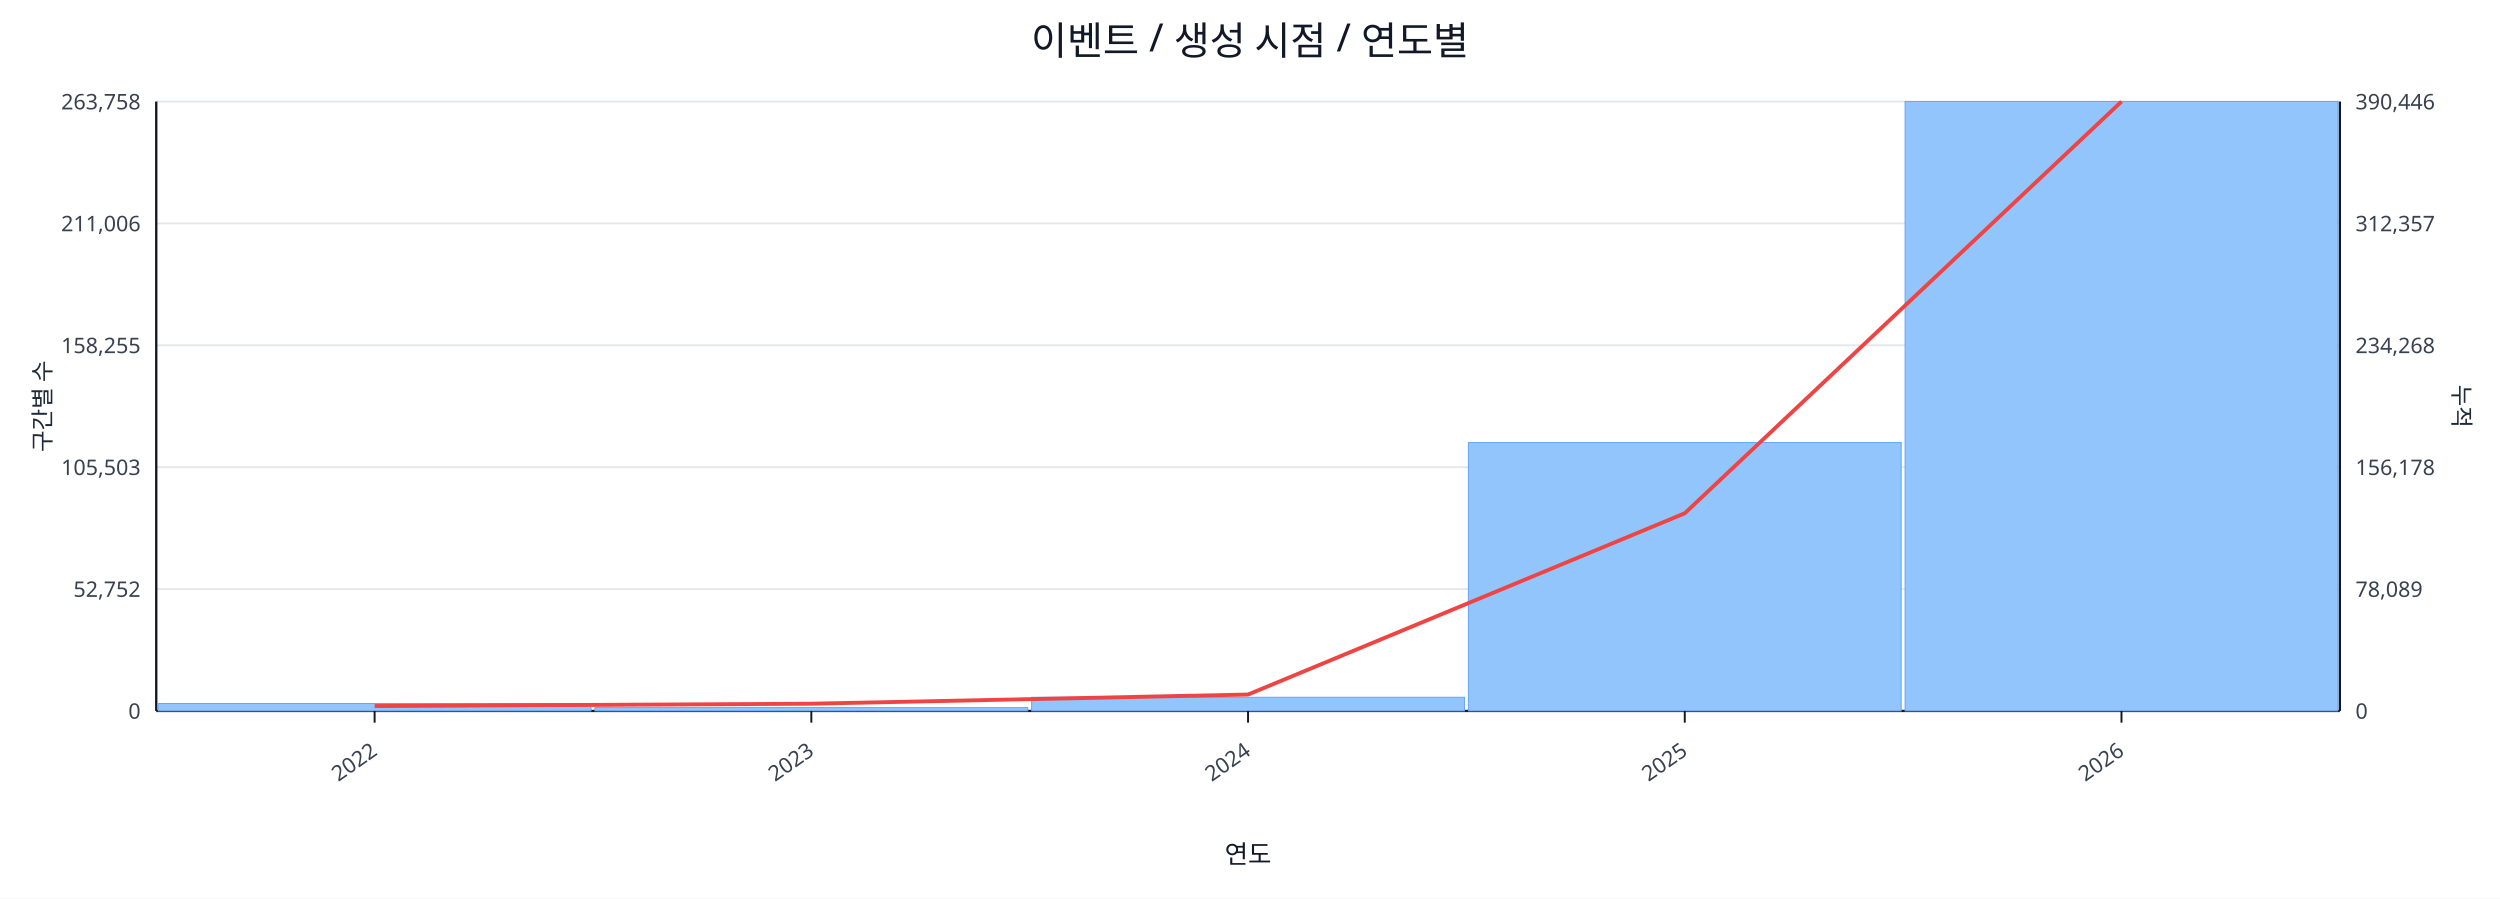
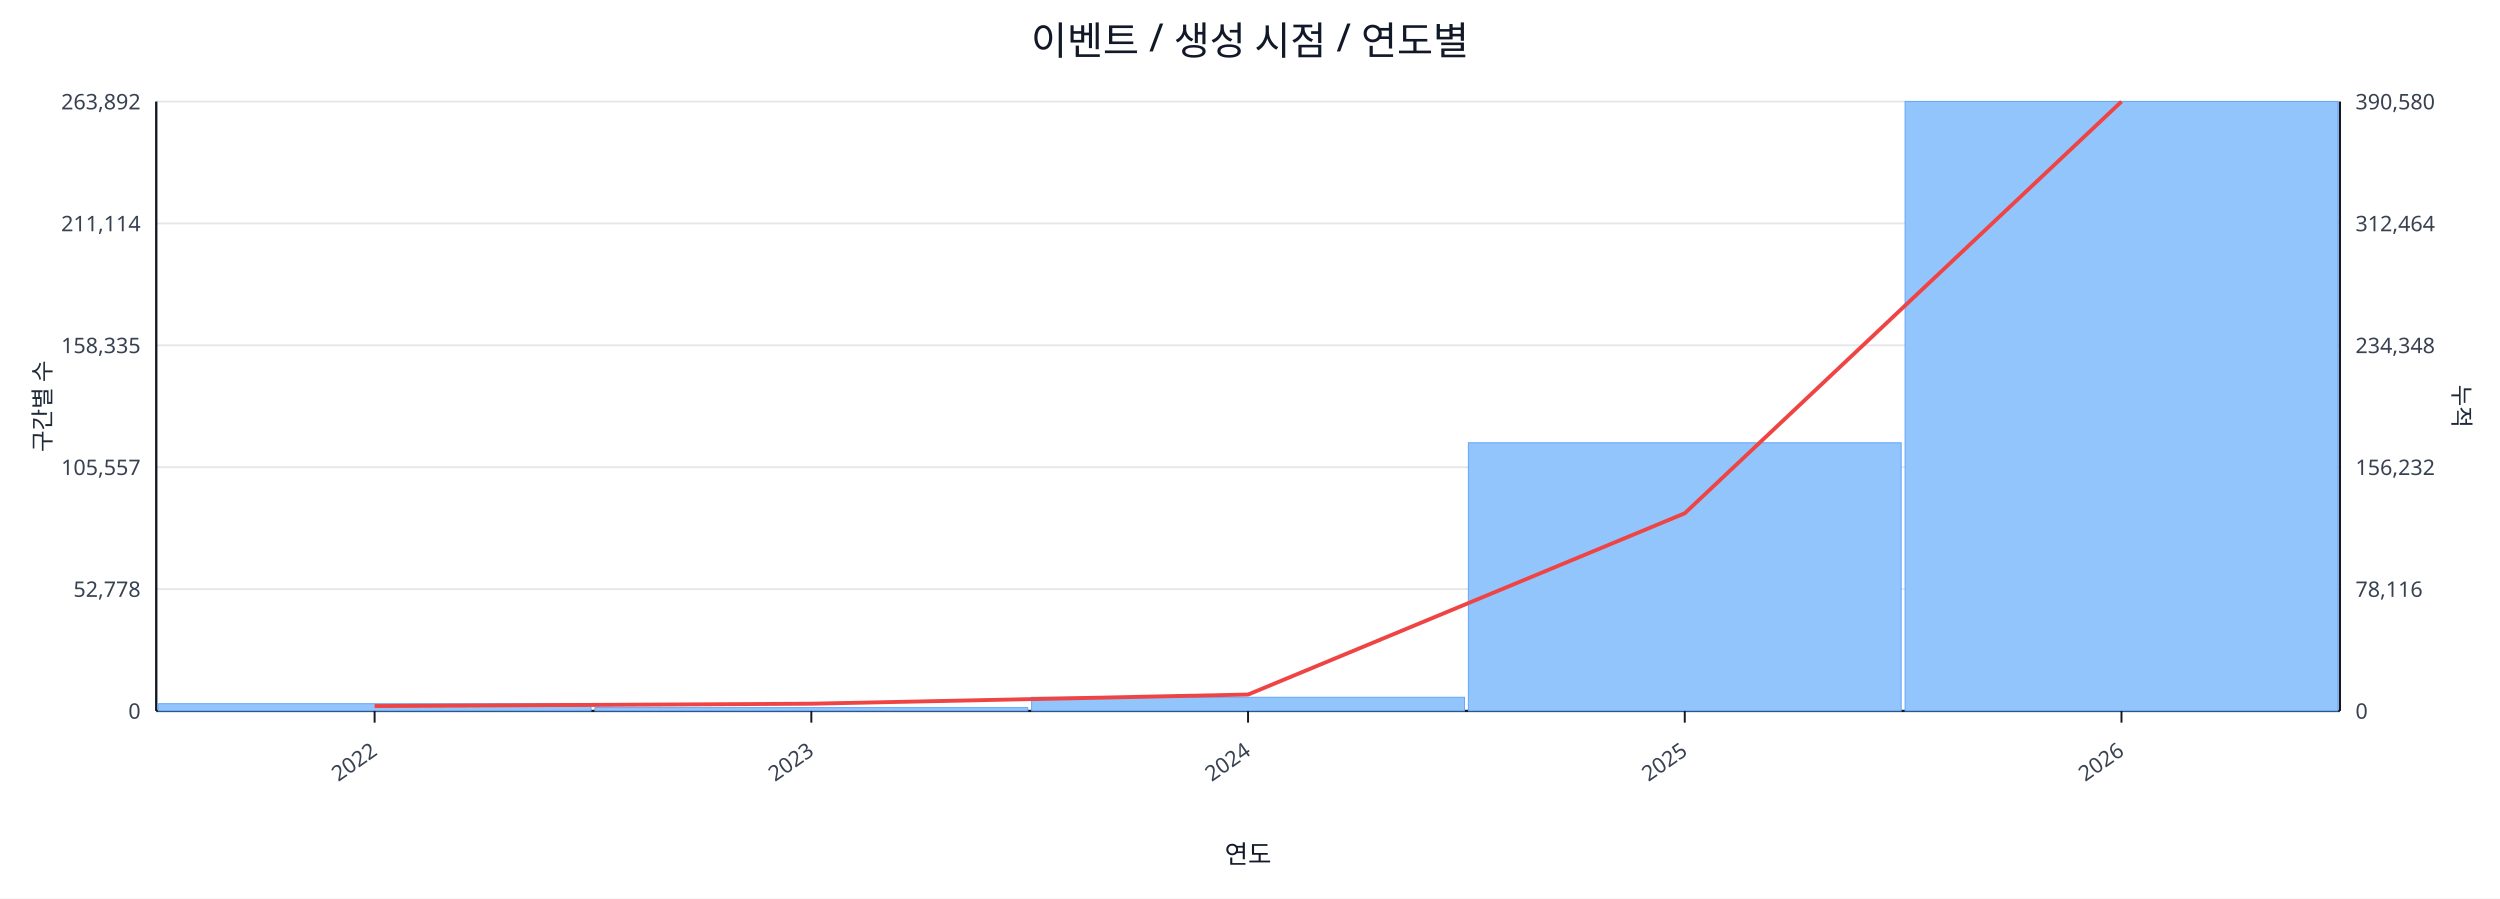
<svg xmlns="http://www.w3.org/2000/svg" width="1280" height="460" viewBox="0 0 1280 460">
  <rect x="0" y="0" width="100%" height="100%" fill="#ffffff" />
  <text x="640.0" y="28" font-size="20" text-anchor="middle" font-family="sans-serif" fill="#111827">이벤트 / 생성 시점 / 연도별</text>
  <line x1="80.0" y1="52.0" x2="1198.0" y2="52.0" stroke="#e5e7eb" stroke-width="1" />
-   <text x="72.0" y="56.0" font-size="11" text-anchor="end" font-family="sans-serif" fill="#374151">263,758</text>
-   <text x="1206.0" y="56.0" font-size="11" text-anchor="start" font-family="sans-serif" fill="#374151">390,446</text>
+   <text x="72.0" y="56.0" font-size="11" text-anchor="end" font-family="sans-serif" fill="#374151">263,892</text>
+   <text x="1206.0" y="56.0" font-size="11" text-anchor="start" font-family="sans-serif" fill="#374151">390,580</text>
  <line x1="80.0" y1="114.4" x2="1198.0" y2="114.4" stroke="#e5e7eb" stroke-width="1" />
-   <text x="72.0" y="118.4" font-size="11" text-anchor="end" font-family="sans-serif" fill="#374151">211,006</text>
-   <text x="1206.0" y="118.4" font-size="11" text-anchor="start" font-family="sans-serif" fill="#374151">312,357</text>
+   <text x="72.0" y="118.4" font-size="11" text-anchor="end" font-family="sans-serif" fill="#374151">211,114</text>
+   <text x="1206.0" y="118.4" font-size="11" text-anchor="start" font-family="sans-serif" fill="#374151">312,464</text>
  <line x1="80.0" y1="176.8" x2="1198.0" y2="176.8" stroke="#e5e7eb" stroke-width="1" />
-   <text x="72.0" y="180.8" font-size="11" text-anchor="end" font-family="sans-serif" fill="#374151">158,255</text>
-   <text x="1206.0" y="180.8" font-size="11" text-anchor="start" font-family="sans-serif" fill="#374151">234,268</text>
+   <text x="72.0" y="180.8" font-size="11" text-anchor="end" font-family="sans-serif" fill="#374151">158,335</text>
+   <text x="1206.0" y="180.8" font-size="11" text-anchor="start" font-family="sans-serif" fill="#374151">234,348</text>
  <line x1="80.0" y1="239.2" x2="1198.0" y2="239.2" stroke="#e5e7eb" stroke-width="1" />
-   <text x="72.0" y="243.2" font-size="11" text-anchor="end" font-family="sans-serif" fill="#374151">105,503</text>
-   <text x="1206.0" y="243.2" font-size="11" text-anchor="start" font-family="sans-serif" fill="#374151">156,178</text>
+   <text x="72.0" y="243.2" font-size="11" text-anchor="end" font-family="sans-serif" fill="#374151">105,557</text>
+   <text x="1206.0" y="243.2" font-size="11" text-anchor="start" font-family="sans-serif" fill="#374151">156,232</text>
  <line x1="80.0" y1="301.6" x2="1198.0" y2="301.6" stroke="#e5e7eb" stroke-width="1" />
-   <text x="72.0" y="305.6" font-size="11" text-anchor="end" font-family="sans-serif" fill="#374151">52,752</text>
-   <text x="1206.0" y="305.6" font-size="11" text-anchor="start" font-family="sans-serif" fill="#374151">78,089</text>
+   <text x="72.0" y="305.6" font-size="11" text-anchor="end" font-family="sans-serif" fill="#374151">52,778</text>
+   <text x="1206.0" y="305.6" font-size="11" text-anchor="start" font-family="sans-serif" fill="#374151">78,116</text>
  <line x1="80.0" y1="364.0" x2="1198.0" y2="364.0" stroke="#e5e7eb" stroke-width="1" />
  <text x="72.0" y="368.0" font-size="11" text-anchor="end" font-family="sans-serif" fill="#374151">0</text>
  <text x="1206.0" y="368.0" font-size="11" text-anchor="start" font-family="sans-serif" fill="#374151">0</text>
  <line x1="80.0" y1="364.0" x2="1198.0" y2="364.0" stroke="#111827" stroke-width="1.2" />
  <line x1="80.0" y1="52.0" x2="80.0" y2="364.0" stroke="#111827" stroke-width="1.2" />
  <line x1="1198.0" y1="52.0" x2="1198.0" y2="364.0" stroke="#111827" stroke-width="1.2" />
-   <rect x="81.0" y="360.2" width="221.6" height="3.8" fill="#93c5fd" stroke="#60a5fa" stroke-width="0.5" />
+   <rect x="81.0" y="360.3" width="221.6" height="3.7" fill="#93c5fd" stroke="#60a5fa" stroke-width="0.5" />
  <rect x="304.6" y="362.3" width="221.6" height="1.7" fill="#93c5fd" stroke="#60a5fa" stroke-width="0.5" />
  <rect x="528.2" y="357.0" width="221.6" height="7.0" fill="#93c5fd" stroke="#60a5fa" stroke-width="0.5" />
-   <rect x="751.8" y="226.6" width="221.6" height="137.4" fill="#93c5fd" stroke="#60a5fa" stroke-width="0.5" />
+   <rect x="751.8" y="226.7" width="221.6" height="137.3" fill="#93c5fd" stroke="#60a5fa" stroke-width="0.5" />
  <rect x="975.4" y="52.0" width="221.6" height="312.0" fill="#93c5fd" stroke="#60a5fa" stroke-width="0.5" />
  <polyline fill="none" stroke="#ef4444" stroke-width="2" points="191.8,361.5 415.4,360.3 639.0,355.6 862.6,262.8 1086.2,52.0" />
  <line x1="191.8" y1="364.0" x2="191.8" y2="370.0" stroke="#111827" stroke-width="1" />
  <text x="193.8" y="386.0" font-size="11" text-anchor="end" transform="rotate(-35 193.8 386.0)" font-family="sans-serif" fill="#374151">2022</text>
  <line x1="415.4" y1="364.0" x2="415.4" y2="370.0" stroke="#111827" stroke-width="1" />
  <text x="417.4" y="386.0" font-size="11" text-anchor="end" transform="rotate(-35 417.4 386.0)" font-family="sans-serif" fill="#374151">2023</text>
  <line x1="639.0" y1="364.0" x2="639.0" y2="370.0" stroke="#111827" stroke-width="1" />
  <text x="641.0" y="386.0" font-size="11" text-anchor="end" transform="rotate(-35 641.0 386.0)" font-family="sans-serif" fill="#374151">2024</text>
  <line x1="862.6" y1="364.0" x2="862.6" y2="370.0" stroke="#111827" stroke-width="1" />
  <text x="864.6" y="386.0" font-size="11" text-anchor="end" transform="rotate(-35 864.6 386.0)" font-family="sans-serif" fill="#374151">2025</text>
  <line x1="1086.2" y1="364.0" x2="1086.2" y2="370.0" stroke="#111827" stroke-width="1" />
  <text x="1088.2" y="386.0" font-size="11" text-anchor="end" transform="rotate(-35 1088.2 386.0)" font-family="sans-serif" fill="#374151">2026</text>
  <text x="26" y="208.0" font-size="12" transform="rotate(-90 26 208.0)" text-anchor="middle" font-family="sans-serif" fill="#1f2937">구간별 수</text>
  <text x="1256.0" y="208.0" font-size="12" transform="rotate(90 1256.0 208.0)" text-anchor="middle" font-family="sans-serif" fill="#1f2937">누적</text>
  <text x="639.0" y="442.0" font-size="13" text-anchor="middle" font-family="sans-serif" fill="#111827">연도</text>
</svg>
